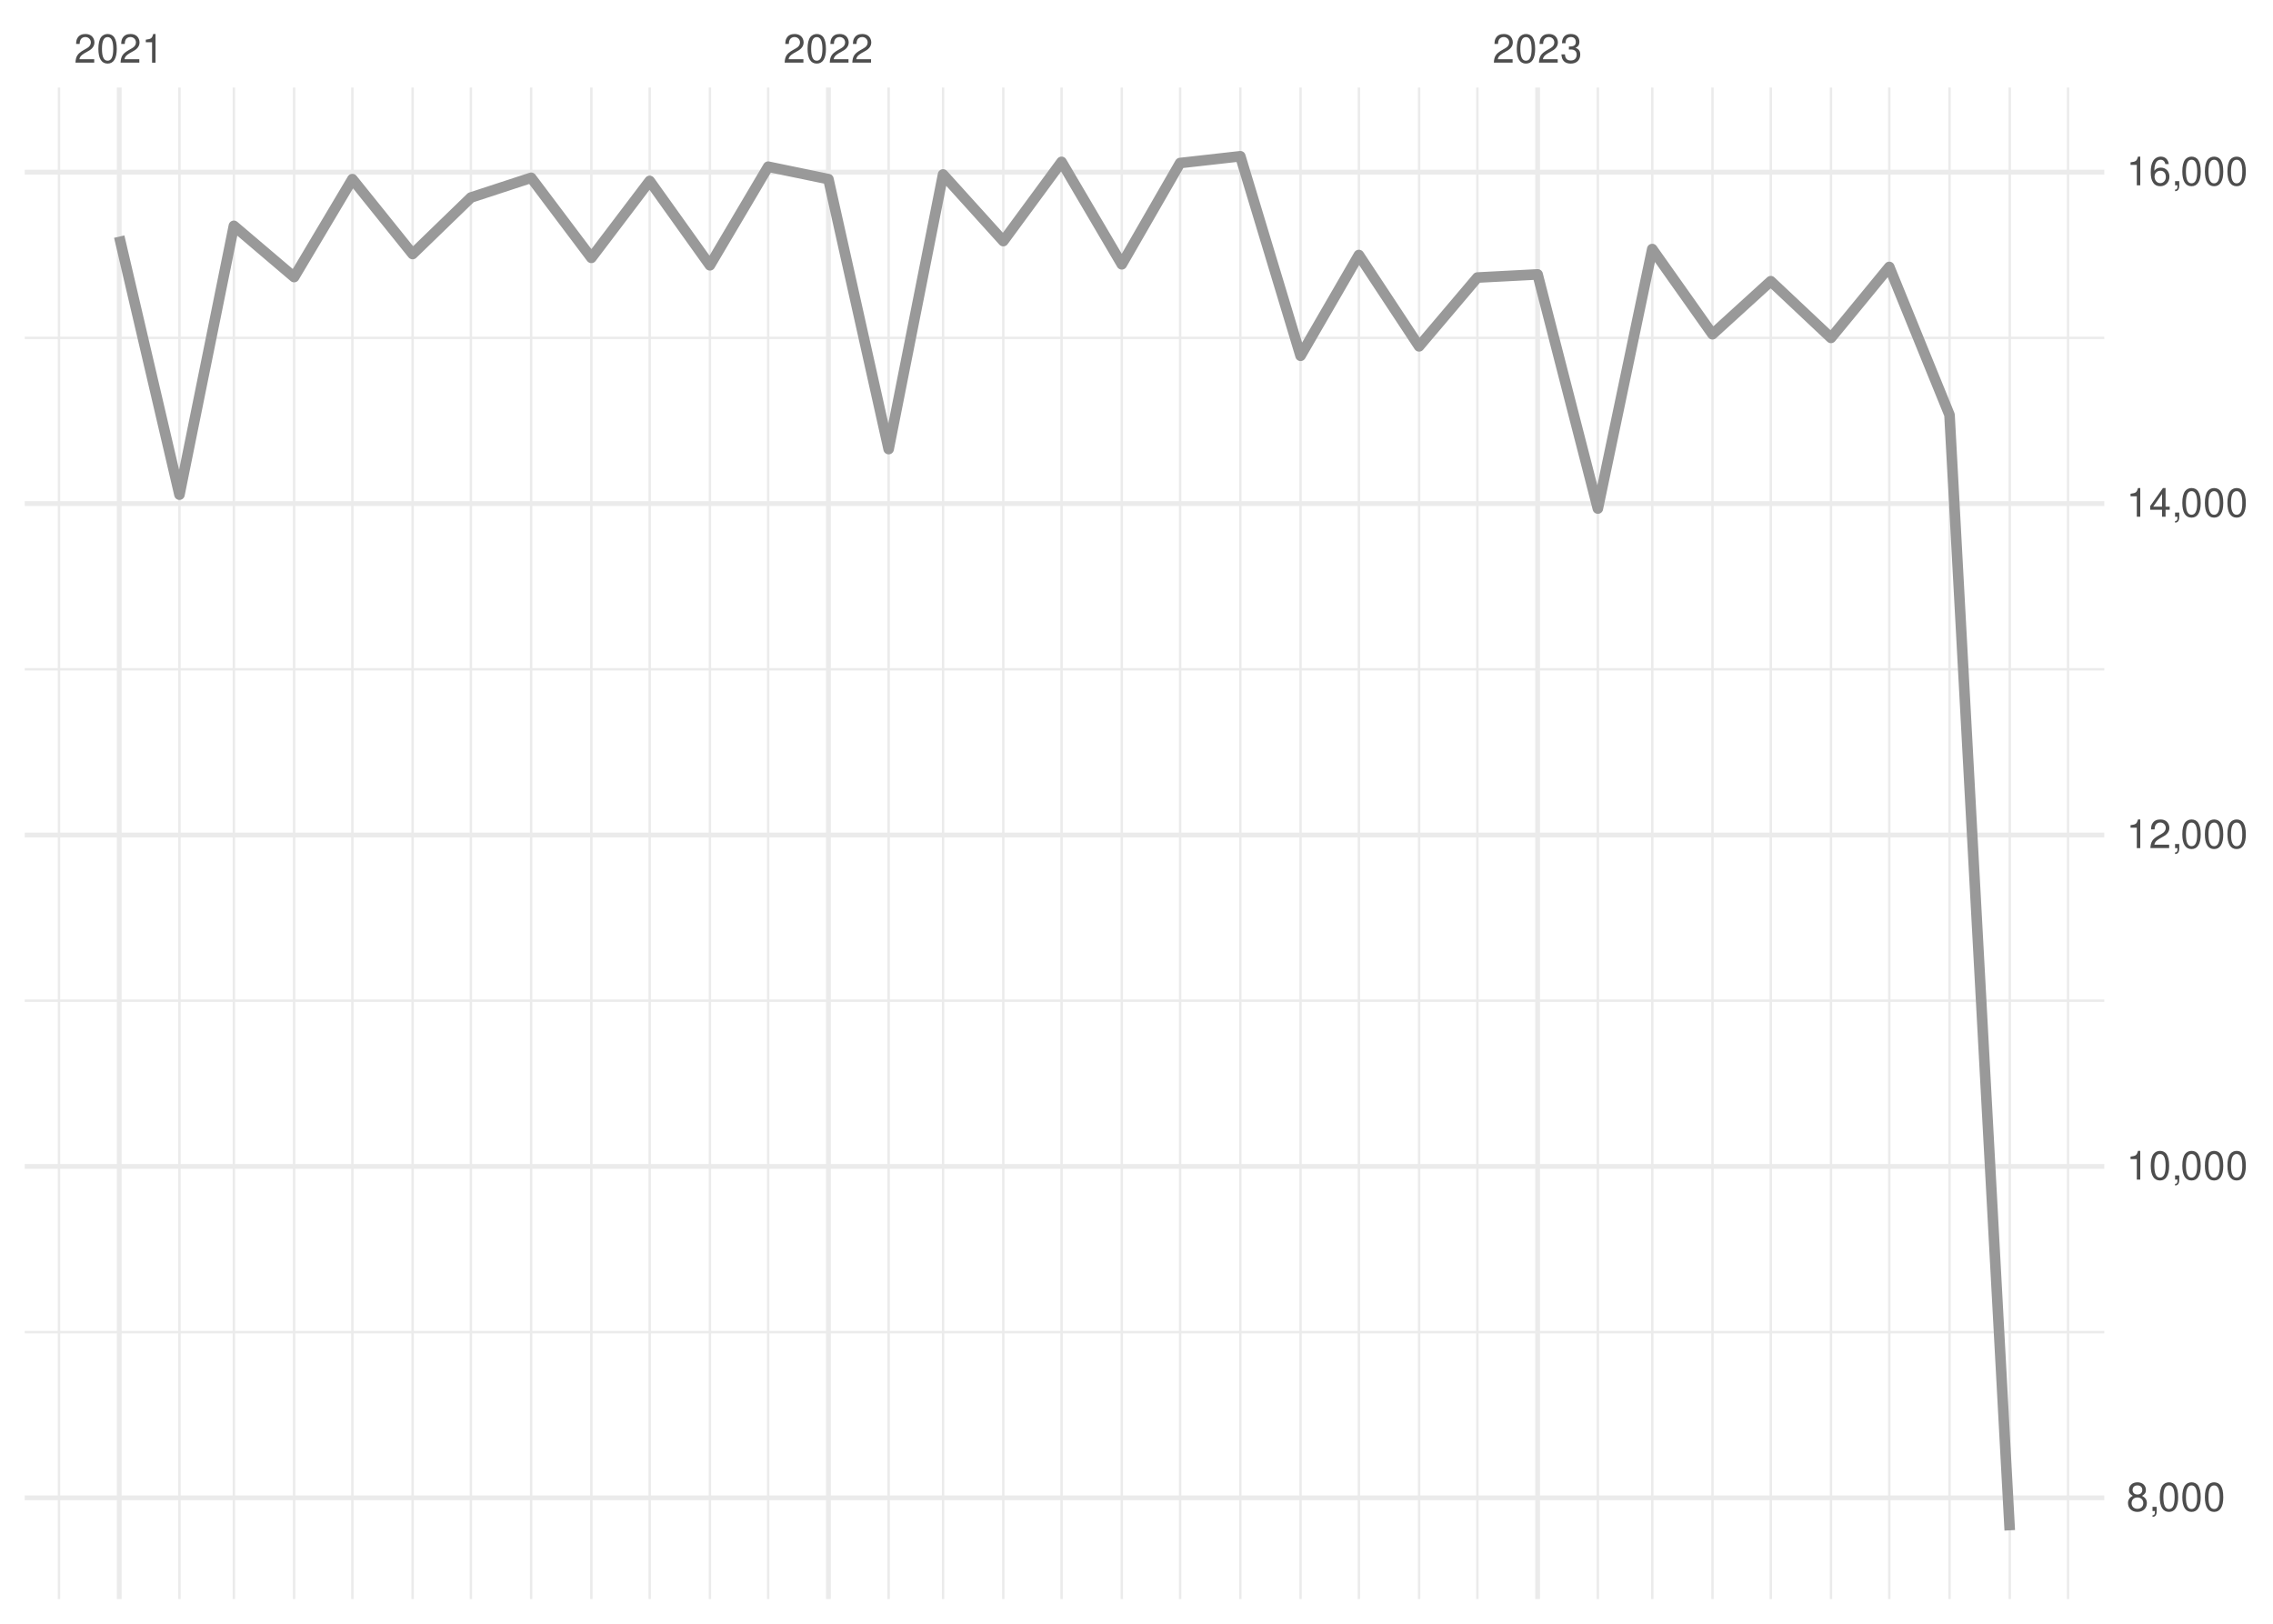
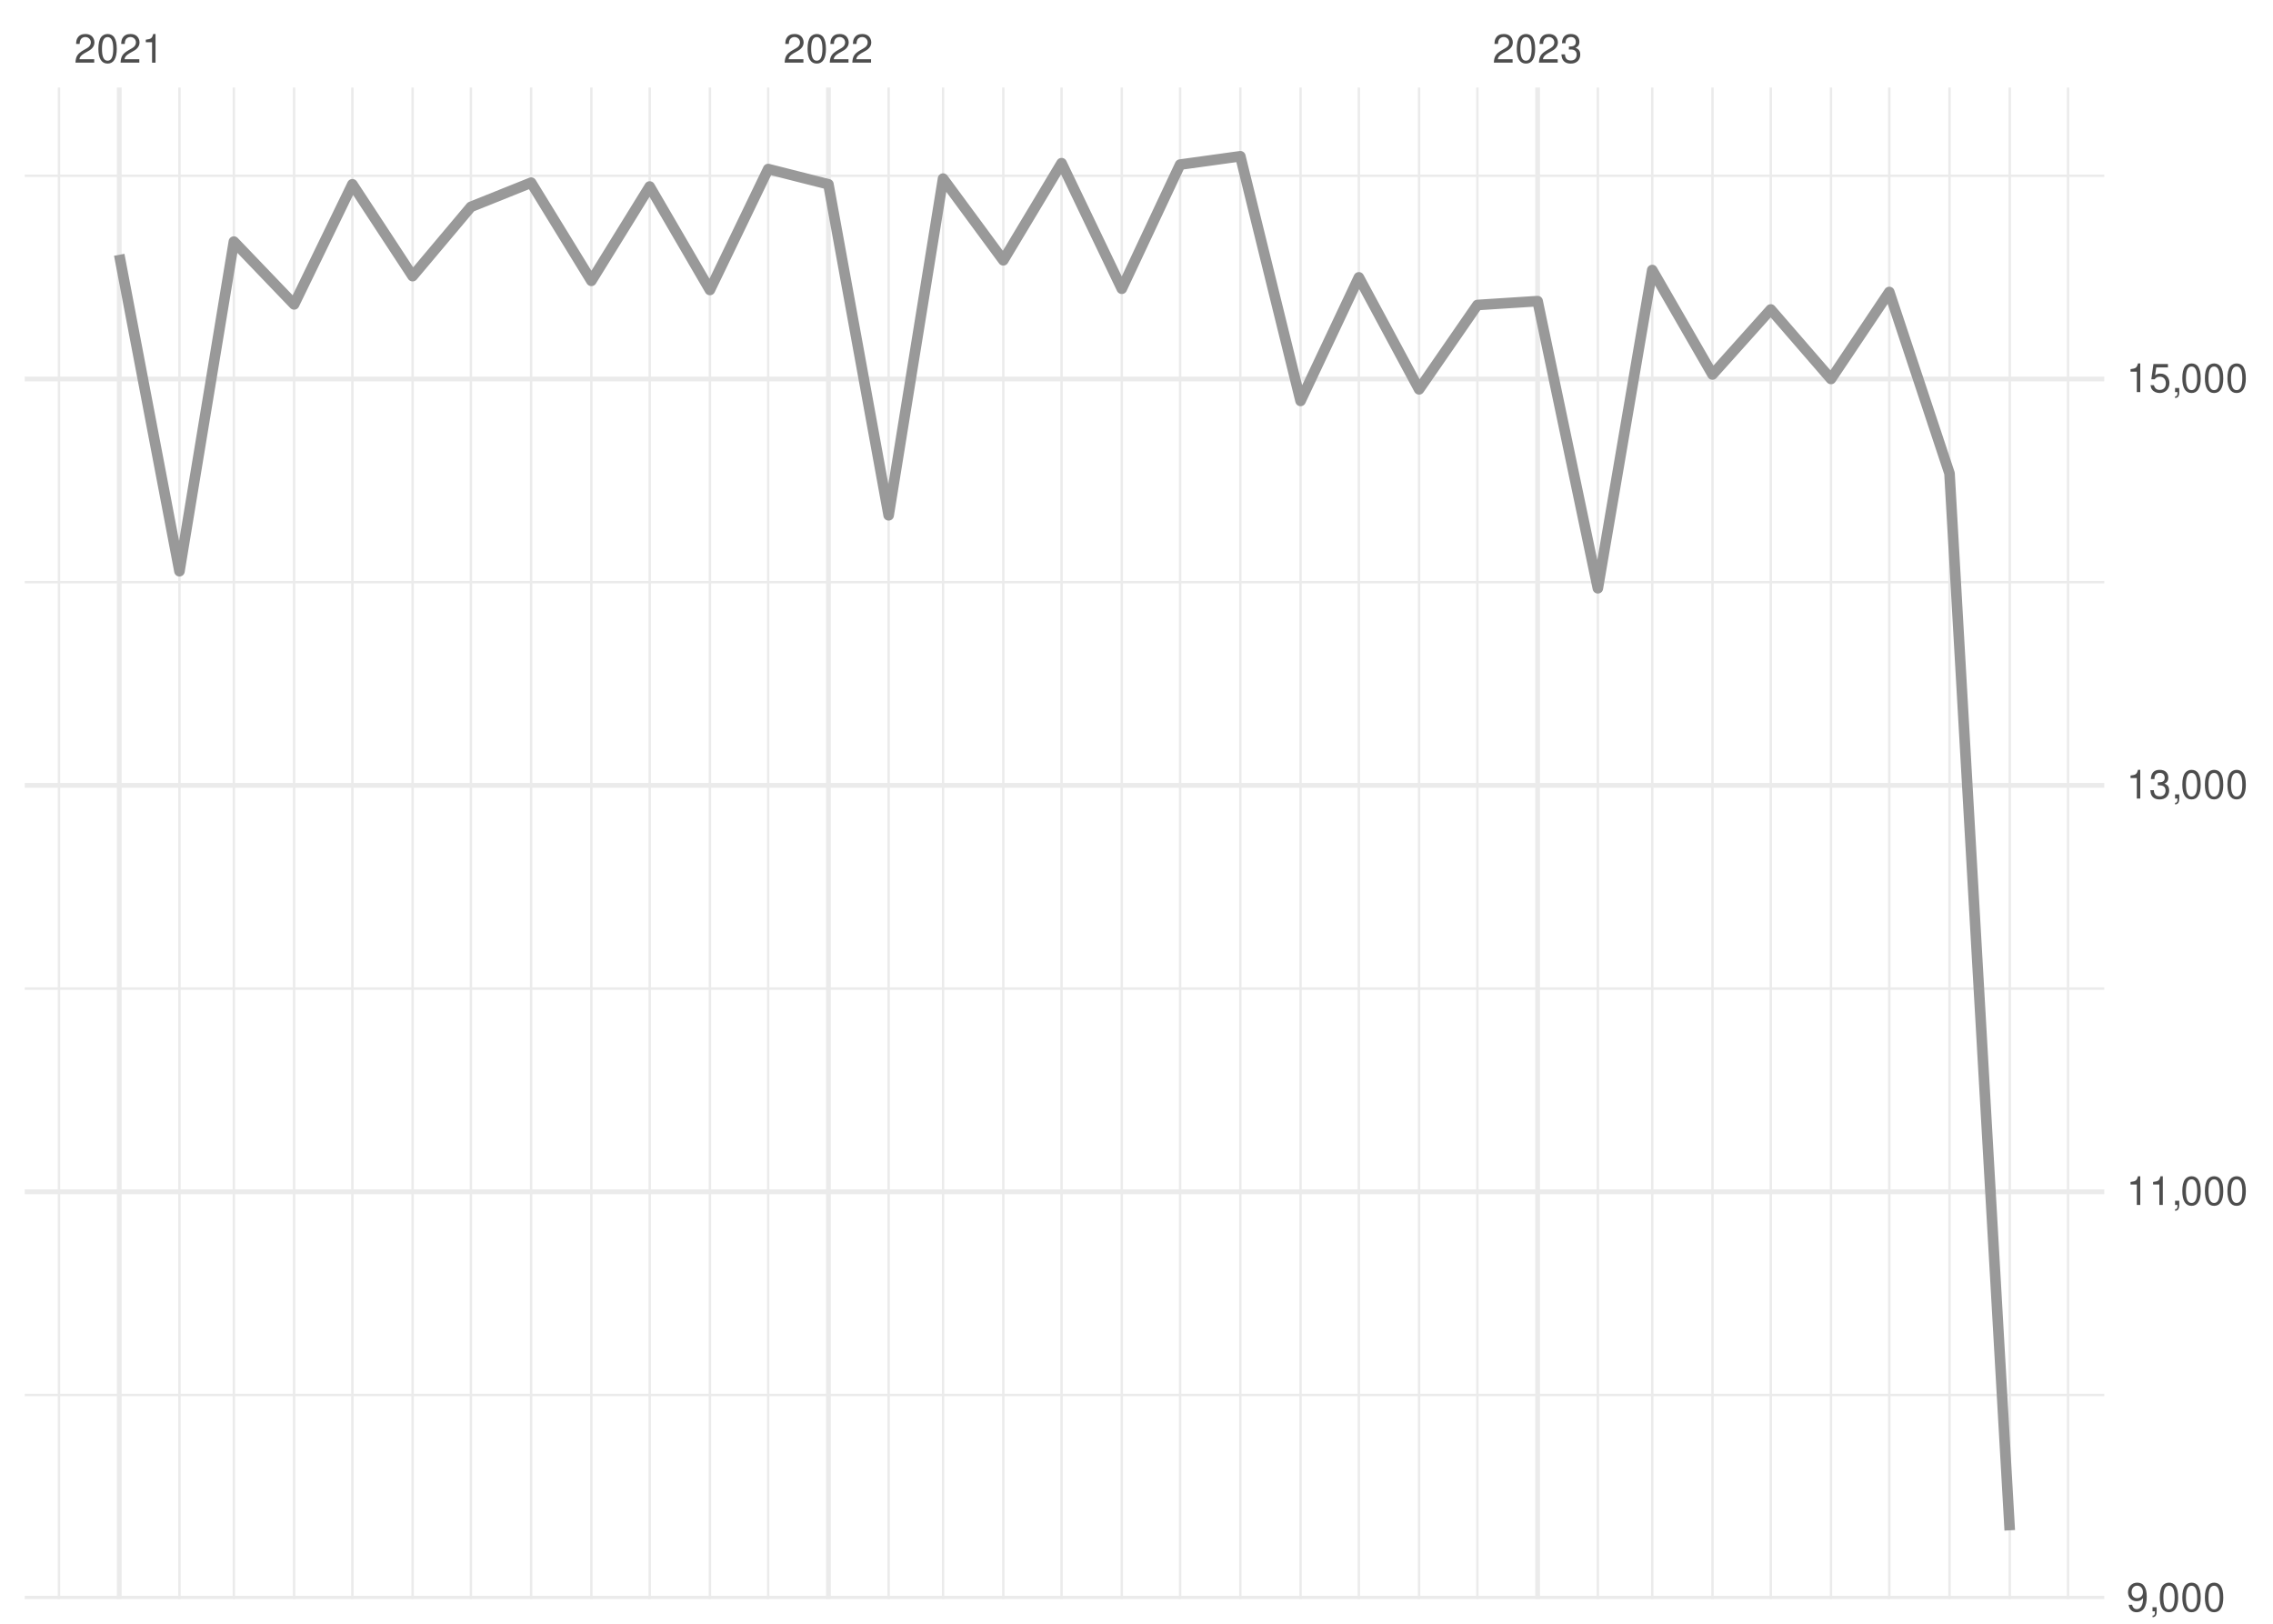
<svg xmlns="http://www.w3.org/2000/svg" xmlns:xlink="http://www.w3.org/1999/xlink" width="504pt" height="360pt" viewBox="0 0 504 360" version="1.1">
  <defs>
    <g>
      <symbol overflow="visible" id="glyph0-0">
        <path style="stroke:none;" d="" />
      </symbol>
      <symbol overflow="visible" id="glyph0-1">
        <path style="stroke:none;" d="M 4.453 -0.766 L 1.172 -0.766 C 1.25 -1.297 1.531 -1.625 2.297 -2.094 L 3.172 -2.594 C 4.047 -3.062 4.5 -3.719 4.5 -4.5 C 4.5 -5.031 4.281 -5.531 3.922 -5.875 C 3.547 -6.203 3.094 -6.359 2.5 -6.359 C 1.703 -6.359 1.125 -6.078 0.781 -5.531 C 0.547 -5.203 0.453 -4.797 0.438 -4.156 L 1.219 -4.156 C 1.234 -4.594 1.297 -4.844 1.406 -5.062 C 1.594 -5.438 2 -5.688 2.469 -5.688 C 3.172 -5.688 3.703 -5.172 3.703 -4.484 C 3.703 -3.969 3.406 -3.531 2.859 -3.219 L 2.047 -2.75 C 0.75 -2 0.375 -1.406 0.297 -0.016 L 4.453 -0.016 Z M 4.453 -0.766 " />
      </symbol>
      <symbol overflow="visible" id="glyph0-2">
        <path style="stroke:none;" d="M 2.422 -6.359 C 1.844 -6.359 1.312 -6.094 0.984 -5.672 C 0.578 -5.109 0.375 -4.25 0.375 -3.078 C 0.375 -0.938 1.078 0.203 2.422 0.203 C 3.734 0.203 4.453 -0.938 4.453 -3.031 C 4.453 -4.25 4.266 -5.078 3.859 -5.672 C 3.531 -6.109 3.016 -6.359 2.422 -6.359 Z M 2.422 -5.672 C 3.25 -5.672 3.672 -4.828 3.672 -3.094 C 3.672 -1.281 3.266 -0.438 2.406 -0.438 C 1.578 -0.438 1.172 -1.312 1.172 -3.062 C 1.172 -4.828 1.578 -5.672 2.422 -5.672 Z M 2.422 -5.672 " />
      </symbol>
      <symbol overflow="visible" id="glyph0-3">
        <path style="stroke:none;" d="M 2.281 -4.531 L 2.281 0 L 3.047 0 L 3.047 -6.359 L 2.547 -6.359 C 2.266 -5.391 2.094 -5.25 0.891 -5.094 L 0.891 -4.531 Z M 2.281 -4.531 " />
      </symbol>
      <symbol overflow="visible" id="glyph0-4">
        <path style="stroke:none;" d="M 1.938 -2.922 L 2.359 -2.922 C 3.203 -2.922 3.656 -2.531 3.656 -1.766 C 3.656 -0.969 3.172 -0.484 2.375 -0.484 C 1.516 -0.484 1.109 -0.922 1.062 -1.844 L 0.281 -1.844 C 0.312 -1.344 0.406 -1 0.547 -0.719 C 0.875 -0.109 1.484 0.203 2.344 0.203 C 3.625 0.203 4.453 -0.578 4.453 -1.781 C 4.453 -2.594 4.141 -3.031 3.391 -3.297 C 3.969 -3.531 4.266 -3.969 4.266 -4.609 C 4.266 -5.703 3.547 -6.359 2.359 -6.359 C 1.109 -6.359 0.438 -5.656 0.406 -4.312 L 1.188 -4.312 C 1.203 -4.703 1.234 -4.922 1.328 -5.109 C 1.5 -5.469 1.891 -5.688 2.375 -5.688 C 3.062 -5.688 3.469 -5.266 3.469 -4.578 C 3.469 -4.141 3.312 -3.859 2.969 -3.719 C 2.766 -3.625 2.484 -3.594 1.938 -3.578 Z M 1.938 -2.922 " />
      </symbol>
      <symbol overflow="visible" id="glyph0-5">
-         <path style="stroke:none;" d="M 3.438 -3.359 C 4.094 -3.75 4.297 -4.062 4.297 -4.656 C 4.297 -5.672 3.531 -6.359 2.422 -6.359 C 1.312 -6.359 0.547 -5.672 0.547 -4.672 C 0.547 -4.062 0.75 -3.75 1.391 -3.359 C 0.672 -2.984 0.328 -2.469 0.328 -1.766 C 0.328 -0.609 1.172 0.203 2.422 0.203 C 3.656 0.203 4.516 -0.609 4.516 -1.766 C 4.516 -2.469 4.156 -2.984 3.438 -3.359 Z M 2.422 -5.672 C 3.078 -5.672 3.5 -5.281 3.5 -4.641 C 3.5 -4.047 3.062 -3.656 2.422 -3.656 C 1.766 -3.656 1.344 -4.047 1.344 -4.656 C 1.344 -5.281 1.766 -5.672 2.422 -5.672 Z M 2.422 -3 C 3.188 -3 3.719 -2.484 3.719 -1.75 C 3.719 -0.984 3.203 -0.484 2.406 -0.484 C 1.641 -0.484 1.125 -1 1.125 -1.734 C 1.125 -2.5 1.641 -3 2.422 -3 Z M 2.422 -3 " />
+         <path style="stroke:none;" d="M 0.469 -1.453 C 0.609 -0.406 1.281 0.203 2.234 0.203 C 2.922 0.203 3.547 -0.125 3.922 -0.703 C 4.297 -1.328 4.484 -2.109 4.484 -3.25 C 4.484 -4.328 4.312 -5 3.953 -5.562 C 3.609 -6.094 3.062 -6.359 2.375 -6.359 C 1.188 -6.359 0.328 -5.469 0.328 -4.234 C 0.328 -3.062 1.125 -2.25 2.25 -2.25 C 2.844 -2.25 3.281 -2.453 3.672 -2.938 C 3.672 -1.359 3.172 -0.484 2.281 -0.484 C 1.734 -0.484 1.359 -0.828 1.234 -1.453 Z M 2.359 -5.688 C 3.094 -5.688 3.641 -5.078 3.641 -4.25 C 3.641 -3.469 3.109 -2.922 2.344 -2.922 C 1.594 -2.922 1.125 -3.453 1.125 -4.297 C 1.125 -5.109 1.641 -5.688 2.359 -5.688 Z M 2.359 -5.688 " />
      </symbol>
      <symbol overflow="visible" id="glyph0-6">
        <path style="stroke:none;" d="M 0.766 -0.922 L 0.766 0 L 1.297 0 L 1.297 0.156 C 1.297 0.766 1.172 0.938 0.766 0.953 L 0.766 1.297 C 1.344 1.312 1.688 0.891 1.688 0.141 L 1.688 -0.922 Z M 0.766 -0.922 " />
      </symbol>
      <symbol overflow="visible" id="glyph0-7">
-         <path style="stroke:none;" d="M 2.875 -1.547 L 2.875 0 L 3.656 0 L 3.656 -1.547 L 4.578 -1.547 L 4.578 -2.234 L 3.656 -2.234 L 3.656 -6.359 L 3.078 -6.359 L 0.25 -2.359 L 0.25 -1.547 Z M 2.875 -2.234 L 0.922 -2.234 L 2.875 -5.047 Z M 2.875 -2.234 " />
-       </symbol>
-       <symbol overflow="visible" id="glyph0-8">
-         <path style="stroke:none;" d="M 4.375 -4.703 C 4.234 -5.75 3.562 -6.359 2.609 -6.359 C 1.922 -6.359 1.312 -6.031 0.938 -5.453 C 0.547 -4.828 0.375 -4.062 0.375 -2.906 C 0.375 -1.828 0.531 -1.156 0.906 -0.594 C 1.234 -0.078 1.781 0.203 2.469 0.203 C 3.656 0.203 4.516 -0.688 4.516 -1.922 C 4.516 -3.094 3.719 -3.922 2.609 -3.922 C 1.984 -3.922 1.5 -3.688 1.172 -3.234 C 1.172 -4.797 1.672 -5.672 2.562 -5.672 C 3.109 -5.672 3.484 -5.328 3.609 -4.703 Z M 2.5 -3.234 C 3.25 -3.234 3.719 -2.703 3.719 -1.859 C 3.719 -1.062 3.188 -0.484 2.484 -0.484 C 1.766 -0.484 1.219 -1.094 1.219 -1.906 C 1.219 -2.688 1.734 -3.234 2.5 -3.234 Z M 2.5 -3.234 " />
+         <path style="stroke:none;" d="M 4.188 -6.234 L 0.969 -6.234 L 0.5 -2.844 L 1.219 -2.844 C 1.578 -3.266 1.875 -3.422 2.359 -3.422 C 3.203 -3.422 3.719 -2.844 3.719 -1.922 C 3.719 -1.031 3.203 -0.484 2.359 -0.484 C 1.688 -0.484 1.266 -0.828 1.078 -1.531 L 0.312 -1.531 C 0.406 -1.016 0.5 -0.781 0.688 -0.547 C 1.031 -0.078 1.672 0.203 2.375 0.203 C 3.641 0.203 4.516 -0.719 4.516 -2.031 C 4.516 -3.266 3.688 -4.109 2.5 -4.109 C 2.062 -4.109 1.703 -4 1.344 -3.734 L 1.594 -5.469 L 4.188 -5.469 Z M 4.188 -6.234 " />
      </symbol>
    </g>
    <clipPath id="clip1">
-       <path d="M 5.48 295 L 466.59 295 L 466.59 296 L 5.48 296 Z M 5.48 295 " />
+       <path d="M 5.48 309 L 466.59 309 L 466.59 310 L 5.48 310 Z M 5.48 309 " />
    </clipPath>
    <clipPath id="clip2">
-       <path d="M 5.48 221 L 466.59 221 L 466.59 223 L 5.48 223 Z M 5.48 221 " />
+       <path d="M 5.48 218 L 466.59 218 L 466.59 220 L 5.48 220 Z M 5.48 218 " />
    </clipPath>
    <clipPath id="clip3">
-       <path d="M 5.48 148 L 466.59 148 L 466.59 149 L 5.48 149 Z M 5.48 148 " />
+       <path d="M 5.48 128 L 466.59 128 L 466.59 130 L 5.48 130 Z M 5.48 128 " />
    </clipPath>
    <clipPath id="clip4">
-       <path d="M 5.48 74 L 466.59 74 L 466.59 76 L 5.48 76 Z M 5.48 74 " />
+       <path d="M 5.48 38 L 466.59 38 L 466.59 40 L 5.48 40 Z M 5.48 38 " />
    </clipPath>
    <clipPath id="clip5">
      <path d="M 12 19.41 L 14 19.41 L 14 354.52 L 12 354.52 Z M 12 19.41 " />
    </clipPath>
    <clipPath id="clip6">
      <path d="M 39 19.41 L 41 19.41 L 41 354.52 L 39 354.52 Z M 39 19.41 " />
    </clipPath>
    <clipPath id="clip7">
      <path d="M 51 19.41 L 53 19.41 L 53 354.52 L 51 354.52 Z M 51 19.41 " />
    </clipPath>
    <clipPath id="clip8">
      <path d="M 64 19.41 L 66 19.41 L 66 354.52 L 64 354.52 Z M 64 19.41 " />
    </clipPath>
    <clipPath id="clip9">
      <path d="M 77 19.41 L 79 19.41 L 79 354.52 L 77 354.52 Z M 77 19.41 " />
    </clipPath>
    <clipPath id="clip10">
      <path d="M 91 19.41 L 92 19.41 L 92 354.52 L 91 354.52 Z M 91 19.41 " />
    </clipPath>
    <clipPath id="clip11">
      <path d="M 104 19.41 L 105 19.41 L 105 354.52 L 104 354.52 Z M 104 19.41 " />
    </clipPath>
    <clipPath id="clip12">
      <path d="M 117 19.41 L 119 19.41 L 119 354.52 L 117 354.52 Z M 117 19.41 " />
    </clipPath>
    <clipPath id="clip13">
      <path d="M 130 19.41 L 132 19.41 L 132 354.52 L 130 354.52 Z M 130 19.41 " />
    </clipPath>
    <clipPath id="clip14">
      <path d="M 143 19.41 L 145 19.41 L 145 354.52 L 143 354.52 Z M 143 19.41 " />
    </clipPath>
    <clipPath id="clip15">
      <path d="M 157 19.41 L 158 19.41 L 158 354.52 L 157 354.52 Z M 157 19.41 " />
    </clipPath>
    <clipPath id="clip16">
      <path d="M 170 19.41 L 171 19.41 L 171 354.52 L 170 354.52 Z M 170 19.41 " />
    </clipPath>
    <clipPath id="clip17">
      <path d="M 196 19.41 L 198 19.41 L 198 354.52 L 196 354.52 Z M 196 19.41 " />
    </clipPath>
    <clipPath id="clip18">
      <path d="M 208 19.41 L 210 19.41 L 210 354.52 L 208 354.52 Z M 208 19.41 " />
    </clipPath>
    <clipPath id="clip19">
      <path d="M 222 19.41 L 223 19.41 L 223 354.52 L 222 354.52 Z M 222 19.41 " />
    </clipPath>
    <clipPath id="clip20">
      <path d="M 235 19.41 L 236 19.41 L 236 354.52 L 235 354.52 Z M 235 19.41 " />
    </clipPath>
    <clipPath id="clip21">
      <path d="M 248 19.41 L 250 19.41 L 250 354.52 L 248 354.52 Z M 248 19.41 " />
    </clipPath>
    <clipPath id="clip22">
      <path d="M 261 19.41 L 262 19.41 L 262 354.52 L 261 354.52 Z M 261 19.41 " />
    </clipPath>
    <clipPath id="clip23">
      <path d="M 274 19.41 L 276 19.41 L 276 354.52 L 274 354.52 Z M 274 19.41 " />
    </clipPath>
    <clipPath id="clip24">
      <path d="M 288 19.41 L 289 19.41 L 289 354.52 L 288 354.52 Z M 288 19.41 " />
    </clipPath>
    <clipPath id="clip25">
      <path d="M 301 19.41 L 302 19.41 L 302 354.52 L 301 354.52 Z M 301 19.41 " />
    </clipPath>
    <clipPath id="clip26">
      <path d="M 314 19.41 L 315 19.41 L 315 354.52 L 314 354.52 Z M 314 19.41 " />
    </clipPath>
    <clipPath id="clip27">
      <path d="M 327 19.41 L 328 19.41 L 328 354.52 L 327 354.52 Z M 327 19.41 " />
    </clipPath>
    <clipPath id="clip28">
      <path d="M 354 19.41 L 355 19.41 L 355 354.52 L 354 354.52 Z M 354 19.41 " />
    </clipPath>
    <clipPath id="clip29">
      <path d="M 366 19.41 L 367 19.41 L 367 354.52 L 366 354.52 Z M 366 19.41 " />
    </clipPath>
    <clipPath id="clip30">
      <path d="M 379 19.41 L 380 19.41 L 380 354.52 L 379 354.52 Z M 379 19.41 " />
    </clipPath>
    <clipPath id="clip31">
      <path d="M 392 19.41 L 393 19.41 L 393 354.52 L 392 354.52 Z M 392 19.41 " />
    </clipPath>
    <clipPath id="clip32">
      <path d="M 405 19.41 L 407 19.41 L 407 354.52 L 405 354.52 Z M 405 19.41 " />
    </clipPath>
    <clipPath id="clip33">
      <path d="M 418 19.41 L 420 19.41 L 420 354.52 L 418 354.52 Z M 418 19.41 " />
    </clipPath>
    <clipPath id="clip34">
      <path d="M 432 19.41 L 433 19.41 L 433 354.52 L 432 354.52 Z M 432 19.41 " />
    </clipPath>
    <clipPath id="clip35">
      <path d="M 445 19.41 L 446 19.41 L 446 354.52 L 445 354.52 Z M 445 19.41 " />
    </clipPath>
    <clipPath id="clip36">
      <path d="M 458 19.41 L 459 19.41 L 459 354.52 L 458 354.52 Z M 458 19.41 " />
    </clipPath>
    <clipPath id="clip37">
-       <path d="M 5.48 331 L 466.59 331 L 466.59 333 L 5.48 333 Z M 5.48 331 " />
+       <path d="M 5.48 353 L 466.59 353 L 466.59 354.52 L 5.48 354.52 Z M 5.48 353 " />
    </clipPath>
    <clipPath id="clip38">
-       <path d="M 5.48 258 L 466.59 258 L 466.59 260 L 5.48 260 Z M 5.48 258 " />
+       <path d="M 5.48 263 L 466.59 263 L 466.59 265 L 5.48 265 Z M 5.48 263 " />
    </clipPath>
    <clipPath id="clip39">
-       <path d="M 5.48 184 L 466.59 184 L 466.59 186 L 5.48 186 Z M 5.48 184 " />
+       <path d="M 5.48 173 L 466.59 173 L 466.59 175 L 5.48 175 Z M 5.48 173 " />
    </clipPath>
    <clipPath id="clip40">
-       <path d="M 5.48 111 L 466.59 111 L 466.59 113 L 5.48 113 Z M 5.48 111 " />
+       <path d="M 5.48 83 L 466.59 83 L 466.59 85 L 5.48 85 Z M 5.48 83 " />
    </clipPath>
    <clipPath id="clip41">
-       <path d="M 5.48 37 L 466.59 37 L 466.59 39 L 5.48 39 Z M 5.48 37 " />
+       <path d="M 25 19.41 L 27 19.41 L 27 354.52 L 25 354.52 Z M 25 19.41 " />
    </clipPath>
    <clipPath id="clip42">
-       <path d="M 25 19.41 L 27 19.41 L 27 354.52 L 25 354.52 Z M 25 19.41 " />
+       <path d="M 183 19.41 L 185 19.41 L 185 354.52 L 183 354.52 Z M 183 19.41 " />
    </clipPath>
    <clipPath id="clip43">
-       <path d="M 183 19.41 L 185 19.41 L 185 354.52 L 183 354.52 Z M 183 19.41 " />
-     </clipPath>
-     <clipPath id="clip44">
      <path d="M 340 19.41 L 342 19.41 L 342 354.52 L 340 354.52 Z M 340 19.41 " />
    </clipPath>
  </defs>
  <g id="surface26">
    <rect x="0" y="0" width="504" height="360" style="fill:rgb(100%,100%,100%);fill-opacity:1;stroke:none;" />
    <g clip-path="url(#clip1)" clip-rule="nonzero">
-       <path style="fill:none;stroke-width:0.533;stroke-linecap:butt;stroke-linejoin:round;stroke:rgb(92.157%,92.157%,92.157%);stroke-opacity:1;stroke-miterlimit:10;" d="M 5.48 295.348 L 466.59 295.348 " />
+       <path style="fill:none;stroke-width:0.533;stroke-linecap:butt;stroke-linejoin:round;stroke:rgb(92.157%,92.157%,92.157%);stroke-opacity:1;stroke-miterlimit:10;" d="M 5.48 309.285 L 466.59 309.285 " />
    </g>
    <g clip-path="url(#clip2)" clip-rule="nonzero">
-       <path style="fill:none;stroke-width:0.533;stroke-linecap:butt;stroke-linejoin:round;stroke:rgb(92.157%,92.157%,92.157%);stroke-opacity:1;stroke-miterlimit:10;" d="M 5.48 221.867 L 466.59 221.867 " />
+       <path style="fill:none;stroke-width:0.533;stroke-linecap:butt;stroke-linejoin:round;stroke:rgb(92.157%,92.157%,92.157%);stroke-opacity:1;stroke-miterlimit:10;" d="M 5.48 219.18 L 466.59 219.18 " />
    </g>
    <g clip-path="url(#clip3)" clip-rule="nonzero">
-       <path style="fill:none;stroke-width:0.533;stroke-linecap:butt;stroke-linejoin:round;stroke:rgb(92.157%,92.157%,92.157%);stroke-opacity:1;stroke-miterlimit:10;" d="M 5.48 148.391 L 466.59 148.391 " />
+       <path style="fill:none;stroke-width:0.533;stroke-linecap:butt;stroke-linejoin:round;stroke:rgb(92.157%,92.157%,92.157%);stroke-opacity:1;stroke-miterlimit:10;" d="M 5.48 129.074 L 466.59 129.074 " />
    </g>
    <g clip-path="url(#clip4)" clip-rule="nonzero">
-       <path style="fill:none;stroke-width:0.533;stroke-linecap:butt;stroke-linejoin:round;stroke:rgb(92.157%,92.157%,92.157%);stroke-opacity:1;stroke-miterlimit:10;" d="M 5.48 74.91 L 466.59 74.91 " />
+       <path style="fill:none;stroke-width:0.533;stroke-linecap:butt;stroke-linejoin:round;stroke:rgb(92.157%,92.157%,92.157%);stroke-opacity:1;stroke-miterlimit:10;" d="M 5.48 38.969 L 466.59 38.969 " />
    </g>
    <g clip-path="url(#clip5)" clip-rule="nonzero">
      <path style="fill:none;stroke-width:0.533;stroke-linecap:butt;stroke-linejoin:round;stroke:rgb(92.157%,92.157%,92.157%);stroke-opacity:1;stroke-miterlimit:10;" d="M 13.082 354.52 L 13.082 19.41 " />
    </g>
    <g clip-path="url(#clip6)" clip-rule="nonzero">
      <path style="fill:none;stroke-width:0.533;stroke-linecap:butt;stroke-linejoin:round;stroke:rgb(92.157%,92.157%,92.157%);stroke-opacity:1;stroke-miterlimit:10;" d="M 39.793 354.52 L 39.793 19.41 " />
    </g>
    <g clip-path="url(#clip7)" clip-rule="nonzero">
      <path style="fill:none;stroke-width:0.533;stroke-linecap:butt;stroke-linejoin:round;stroke:rgb(92.157%,92.157%,92.157%);stroke-opacity:1;stroke-miterlimit:10;" d="M 51.859 354.52 L 51.859 19.41 " />
    </g>
    <g clip-path="url(#clip8)" clip-rule="nonzero">
      <path style="fill:none;stroke-width:0.533;stroke-linecap:butt;stroke-linejoin:round;stroke:rgb(92.157%,92.157%,92.157%);stroke-opacity:1;stroke-miterlimit:10;" d="M 65.215 354.52 L 65.215 19.41 " />
    </g>
    <g clip-path="url(#clip9)" clip-rule="nonzero">
      <path style="fill:none;stroke-width:0.533;stroke-linecap:butt;stroke-linejoin:round;stroke:rgb(92.157%,92.157%,92.157%);stroke-opacity:1;stroke-miterlimit:10;" d="M 78.137 354.52 L 78.137 19.41 " />
    </g>
    <g clip-path="url(#clip10)" clip-rule="nonzero">
      <path style="fill:none;stroke-width:0.533;stroke-linecap:butt;stroke-linejoin:round;stroke:rgb(92.157%,92.157%,92.157%);stroke-opacity:1;stroke-miterlimit:10;" d="M 91.492 354.52 L 91.492 19.41 " />
    </g>
    <g clip-path="url(#clip11)" clip-rule="nonzero">
      <path style="fill:none;stroke-width:0.533;stroke-linecap:butt;stroke-linejoin:round;stroke:rgb(92.157%,92.157%,92.157%);stroke-opacity:1;stroke-miterlimit:10;" d="M 104.418 354.52 L 104.418 19.41 " />
    </g>
    <g clip-path="url(#clip12)" clip-rule="nonzero">
      <path style="fill:none;stroke-width:0.533;stroke-linecap:butt;stroke-linejoin:round;stroke:rgb(92.157%,92.157%,92.157%);stroke-opacity:1;stroke-miterlimit:10;" d="M 117.773 354.52 L 117.773 19.41 " />
    </g>
    <g clip-path="url(#clip13)" clip-rule="nonzero">
      <path style="fill:none;stroke-width:0.533;stroke-linecap:butt;stroke-linejoin:round;stroke:rgb(92.157%,92.157%,92.157%);stroke-opacity:1;stroke-miterlimit:10;" d="M 131.129 354.52 L 131.129 19.41 " />
    </g>
    <g clip-path="url(#clip14)" clip-rule="nonzero">
      <path style="fill:none;stroke-width:0.533;stroke-linecap:butt;stroke-linejoin:round;stroke:rgb(92.157%,92.157%,92.157%);stroke-opacity:1;stroke-miterlimit:10;" d="M 144.055 354.52 L 144.055 19.41 " />
    </g>
    <g clip-path="url(#clip15)" clip-rule="nonzero">
      <path style="fill:none;stroke-width:0.533;stroke-linecap:butt;stroke-linejoin:round;stroke:rgb(92.157%,92.157%,92.157%);stroke-opacity:1;stroke-miterlimit:10;" d="M 157.41 354.52 L 157.41 19.41 " />
    </g>
    <g clip-path="url(#clip16)" clip-rule="nonzero">
      <path style="fill:none;stroke-width:0.533;stroke-linecap:butt;stroke-linejoin:round;stroke:rgb(92.157%,92.157%,92.157%);stroke-opacity:1;stroke-miterlimit:10;" d="M 170.332 354.52 L 170.332 19.41 " />
    </g>
    <g clip-path="url(#clip17)" clip-rule="nonzero">
      <path style="fill:none;stroke-width:0.533;stroke-linecap:butt;stroke-linejoin:round;stroke:rgb(92.157%,92.157%,92.157%);stroke-opacity:1;stroke-miterlimit:10;" d="M 197.043 354.52 L 197.043 19.41 " />
    </g>
    <g clip-path="url(#clip18)" clip-rule="nonzero">
      <path style="fill:none;stroke-width:0.533;stroke-linecap:butt;stroke-linejoin:round;stroke:rgb(92.157%,92.157%,92.157%);stroke-opacity:1;stroke-miterlimit:10;" d="M 209.109 354.52 L 209.109 19.41 " />
    </g>
    <g clip-path="url(#clip19)" clip-rule="nonzero">
      <path style="fill:none;stroke-width:0.533;stroke-linecap:butt;stroke-linejoin:round;stroke:rgb(92.157%,92.157%,92.157%);stroke-opacity:1;stroke-miterlimit:10;" d="M 222.465 354.52 L 222.465 19.41 " />
    </g>
    <g clip-path="url(#clip20)" clip-rule="nonzero">
      <path style="fill:none;stroke-width:0.533;stroke-linecap:butt;stroke-linejoin:round;stroke:rgb(92.157%,92.157%,92.157%);stroke-opacity:1;stroke-miterlimit:10;" d="M 235.387 354.52 L 235.387 19.41 " />
    </g>
    <g clip-path="url(#clip21)" clip-rule="nonzero">
      <path style="fill:none;stroke-width:0.533;stroke-linecap:butt;stroke-linejoin:round;stroke:rgb(92.157%,92.157%,92.157%);stroke-opacity:1;stroke-miterlimit:10;" d="M 248.742 354.52 L 248.742 19.41 " />
    </g>
    <g clip-path="url(#clip22)" clip-rule="nonzero">
      <path style="fill:none;stroke-width:0.533;stroke-linecap:butt;stroke-linejoin:round;stroke:rgb(92.157%,92.157%,92.157%);stroke-opacity:1;stroke-miterlimit:10;" d="M 261.668 354.52 L 261.668 19.41 " />
    </g>
    <g clip-path="url(#clip23)" clip-rule="nonzero">
      <path style="fill:none;stroke-width:0.533;stroke-linecap:butt;stroke-linejoin:round;stroke:rgb(92.157%,92.157%,92.157%);stroke-opacity:1;stroke-miterlimit:10;" d="M 275.023 354.52 L 275.023 19.41 " />
    </g>
    <g clip-path="url(#clip24)" clip-rule="nonzero">
      <path style="fill:none;stroke-width:0.533;stroke-linecap:butt;stroke-linejoin:round;stroke:rgb(92.157%,92.157%,92.157%);stroke-opacity:1;stroke-miterlimit:10;" d="M 288.379 354.52 L 288.379 19.41 " />
    </g>
    <g clip-path="url(#clip25)" clip-rule="nonzero">
      <path style="fill:none;stroke-width:0.533;stroke-linecap:butt;stroke-linejoin:round;stroke:rgb(92.157%,92.157%,92.157%);stroke-opacity:1;stroke-miterlimit:10;" d="M 301.305 354.52 L 301.305 19.41 " />
    </g>
    <g clip-path="url(#clip26)" clip-rule="nonzero">
      <path style="fill:none;stroke-width:0.533;stroke-linecap:butt;stroke-linejoin:round;stroke:rgb(92.157%,92.157%,92.157%);stroke-opacity:1;stroke-miterlimit:10;" d="M 314.66 354.52 L 314.66 19.41 " />
    </g>
    <g clip-path="url(#clip27)" clip-rule="nonzero">
      <path style="fill:none;stroke-width:0.533;stroke-linecap:butt;stroke-linejoin:round;stroke:rgb(92.157%,92.157%,92.157%);stroke-opacity:1;stroke-miterlimit:10;" d="M 327.586 354.52 L 327.586 19.41 " />
    </g>
    <g clip-path="url(#clip28)" clip-rule="nonzero">
      <path style="fill:none;stroke-width:0.533;stroke-linecap:butt;stroke-linejoin:round;stroke:rgb(92.157%,92.157%,92.157%);stroke-opacity:1;stroke-miterlimit:10;" d="M 354.297 354.52 L 354.297 19.41 " />
    </g>
    <g clip-path="url(#clip29)" clip-rule="nonzero">
      <path style="fill:none;stroke-width:0.533;stroke-linecap:butt;stroke-linejoin:round;stroke:rgb(92.157%,92.157%,92.157%);stroke-opacity:1;stroke-miterlimit:10;" d="M 366.359 354.52 L 366.359 19.41 " />
    </g>
    <g clip-path="url(#clip30)" clip-rule="nonzero">
      <path style="fill:none;stroke-width:0.533;stroke-linecap:butt;stroke-linejoin:round;stroke:rgb(92.157%,92.157%,92.157%);stroke-opacity:1;stroke-miterlimit:10;" d="M 379.715 354.52 L 379.715 19.41 " />
    </g>
    <g clip-path="url(#clip31)" clip-rule="nonzero">
      <path style="fill:none;stroke-width:0.533;stroke-linecap:butt;stroke-linejoin:round;stroke:rgb(92.157%,92.157%,92.157%);stroke-opacity:1;stroke-miterlimit:10;" d="M 392.637 354.52 L 392.637 19.41 " />
    </g>
    <g clip-path="url(#clip32)" clip-rule="nonzero">
      <path style="fill:none;stroke-width:0.533;stroke-linecap:butt;stroke-linejoin:round;stroke:rgb(92.157%,92.157%,92.157%);stroke-opacity:1;stroke-miterlimit:10;" d="M 405.992 354.52 L 405.992 19.41 " />
    </g>
    <g clip-path="url(#clip33)" clip-rule="nonzero">
      <path style="fill:none;stroke-width:0.533;stroke-linecap:butt;stroke-linejoin:round;stroke:rgb(92.157%,92.157%,92.157%);stroke-opacity:1;stroke-miterlimit:10;" d="M 418.918 354.52 L 418.918 19.41 " />
    </g>
    <g clip-path="url(#clip34)" clip-rule="nonzero">
      <path style="fill:none;stroke-width:0.533;stroke-linecap:butt;stroke-linejoin:round;stroke:rgb(92.157%,92.157%,92.157%);stroke-opacity:1;stroke-miterlimit:10;" d="M 432.273 354.52 L 432.273 19.41 " />
    </g>
    <g clip-path="url(#clip35)" clip-rule="nonzero">
      <path style="fill:none;stroke-width:0.533;stroke-linecap:butt;stroke-linejoin:round;stroke:rgb(92.157%,92.157%,92.157%);stroke-opacity:1;stroke-miterlimit:10;" d="M 445.629 354.52 L 445.629 19.41 " />
    </g>
    <g clip-path="url(#clip36)" clip-rule="nonzero">
      <path style="fill:none;stroke-width:0.533;stroke-linecap:butt;stroke-linejoin:round;stroke:rgb(92.157%,92.157%,92.157%);stroke-opacity:1;stroke-miterlimit:10;" d="M 458.555 354.52 L 458.555 19.41 " />
    </g>
    <g clip-path="url(#clip37)" clip-rule="nonzero">
-       <path style="fill:none;stroke-width:1.067;stroke-linecap:butt;stroke-linejoin:round;stroke:rgb(92.157%,92.157%,92.157%);stroke-opacity:1;stroke-miterlimit:10;" d="M 5.48 332.086 L 466.59 332.086 " />
+       <path style="fill:none;stroke-width:1.067;stroke-linecap:butt;stroke-linejoin:round;stroke:rgb(92.157%,92.157%,92.157%);stroke-opacity:1;stroke-miterlimit:10;" d="M 5.48 354.336 L 466.59 354.336 " />
    </g>
    <g clip-path="url(#clip38)" clip-rule="nonzero">
-       <path style="fill:none;stroke-width:1.067;stroke-linecap:butt;stroke-linejoin:round;stroke:rgb(92.157%,92.157%,92.157%);stroke-opacity:1;stroke-miterlimit:10;" d="M 5.48 258.609 L 466.59 258.609 " />
+       <path style="fill:none;stroke-width:1.067;stroke-linecap:butt;stroke-linejoin:round;stroke:rgb(92.157%,92.157%,92.157%);stroke-opacity:1;stroke-miterlimit:10;" d="M 5.48 264.23 L 466.59 264.23 " />
    </g>
    <g clip-path="url(#clip39)" clip-rule="nonzero">
-       <path style="fill:none;stroke-width:1.067;stroke-linecap:butt;stroke-linejoin:round;stroke:rgb(92.157%,92.157%,92.157%);stroke-opacity:1;stroke-miterlimit:10;" d="M 5.48 185.129 L 466.59 185.129 " />
+       <path style="fill:none;stroke-width:1.067;stroke-linecap:butt;stroke-linejoin:round;stroke:rgb(92.157%,92.157%,92.157%);stroke-opacity:1;stroke-miterlimit:10;" d="M 5.48 174.125 L 466.59 174.125 " />
    </g>
    <g clip-path="url(#clip40)" clip-rule="nonzero">
-       <path style="fill:none;stroke-width:1.067;stroke-linecap:butt;stroke-linejoin:round;stroke:rgb(92.157%,92.157%,92.157%);stroke-opacity:1;stroke-miterlimit:10;" d="M 5.48 111.648 L 466.59 111.648 " />
+       <path style="fill:none;stroke-width:1.067;stroke-linecap:butt;stroke-linejoin:round;stroke:rgb(92.157%,92.157%,92.157%);stroke-opacity:1;stroke-miterlimit:10;" d="M 5.48 84.02 L 466.59 84.02 " />
    </g>
    <g clip-path="url(#clip41)" clip-rule="nonzero">
-       <path style="fill:none;stroke-width:1.067;stroke-linecap:butt;stroke-linejoin:round;stroke:rgb(92.157%,92.157%,92.157%);stroke-opacity:1;stroke-miterlimit:10;" d="M 5.48 38.172 L 466.59 38.172 " />
+       <path style="fill:none;stroke-width:1.067;stroke-linecap:butt;stroke-linejoin:round;stroke:rgb(92.157%,92.157%,92.157%);stroke-opacity:1;stroke-miterlimit:10;" d="M 26.438 354.52 L 26.438 19.41 " />
    </g>
    <g clip-path="url(#clip42)" clip-rule="nonzero">
-       <path style="fill:none;stroke-width:1.067;stroke-linecap:butt;stroke-linejoin:round;stroke:rgb(92.157%,92.157%,92.157%);stroke-opacity:1;stroke-miterlimit:10;" d="M 26.438 354.52 L 26.438 19.41 " />
+       <path style="fill:none;stroke-width:1.067;stroke-linecap:butt;stroke-linejoin:round;stroke:rgb(92.157%,92.157%,92.157%);stroke-opacity:1;stroke-miterlimit:10;" d="M 183.688 354.52 L 183.688 19.41 " />
    </g>
    <g clip-path="url(#clip43)" clip-rule="nonzero">
-       <path style="fill:none;stroke-width:1.067;stroke-linecap:butt;stroke-linejoin:round;stroke:rgb(92.157%,92.157%,92.157%);stroke-opacity:1;stroke-miterlimit:10;" d="M 183.688 354.52 L 183.688 19.41 " />
-     </g>
-     <g clip-path="url(#clip44)" clip-rule="nonzero">
      <path style="fill:none;stroke-width:1.067;stroke-linecap:butt;stroke-linejoin:round;stroke:rgb(92.157%,92.157%,92.157%);stroke-opacity:1;stroke-miterlimit:10;" d="M 340.941 354.52 L 340.941 19.41 " />
    </g>
-     <path style="fill:none;stroke-width:2.347;stroke-linecap:butt;stroke-linejoin:round;stroke:rgb(60%,60%,60%);stroke-opacity:1;stroke-miterlimit:10;" d="M 26.438 52.461 L 39.793 109.664 L 51.859 50.074 L 65.215 61.426 L 78.137 39.715 L 91.492 56.32 L 104.418 43.793 L 117.773 39.418 L 131.129 57.164 L 144.055 40.117 L 157.41 58.816 L 170.332 36.957 L 183.688 39.715 L 197.043 99.562 L 209.109 38.684 L 222.465 53.453 L 235.387 35.891 L 248.742 58.598 L 261.668 36.148 L 275.023 34.645 L 288.379 78.879 L 301.305 56.539 L 314.66 76.785 L 327.586 61.535 L 340.941 60.84 L 354.297 112.75 L 366.359 55.219 L 379.715 74.102 L 392.637 62.344 L 405.992 74.91 L 418.918 59.184 L 432.273 91.992 L 445.629 339.289 " />
+     <path style="fill:none;stroke-width:2.347;stroke-linecap:butt;stroke-linejoin:round;stroke:rgb(60%,60%,60%);stroke-opacity:1;stroke-miterlimit:10;" d="M 26.438 56.492 L 39.793 126.641 L 51.859 53.566 L 65.215 67.488 L 78.137 40.859 L 91.492 61.223 L 104.418 45.859 L 117.773 40.5 L 131.129 62.262 L 144.055 41.355 L 157.41 64.289 L 170.332 37.48 L 183.688 40.859 L 197.043 114.25 L 209.109 39.598 L 222.465 57.711 L 235.387 36.176 L 248.742 64.016 L 261.668 36.492 L 275.023 34.645 L 288.379 88.887 L 301.305 61.496 L 314.66 86.32 L 327.586 67.621 L 340.941 66.766 L 354.297 130.426 L 366.359 59.871 L 379.715 83.031 L 392.637 68.613 L 405.992 84.02 L 418.918 64.738 L 432.273 104.969 L 445.629 339.289 " />
    <g style="fill:rgb(30.196%,30.196%,30.196%);fill-opacity:1;">
      <use xlink:href="#glyph0-1" x="16.438" y="13.896" />
      <use xlink:href="#glyph0-2" x="21.438" y="13.896" />
      <use xlink:href="#glyph0-1" x="26.438" y="13.896" />
      <use xlink:href="#glyph0-3" x="31.438" y="13.896" />
    </g>
    <g style="fill:rgb(30.196%,30.196%,30.196%);fill-opacity:1;">
      <use xlink:href="#glyph0-1" x="173.688" y="13.896" />
      <use xlink:href="#glyph0-2" x="178.688" y="13.896" />
      <use xlink:href="#glyph0-1" x="183.688" y="13.896" />
      <use xlink:href="#glyph0-1" x="188.688" y="13.896" />
    </g>
    <g style="fill:rgb(30.196%,30.196%,30.196%);fill-opacity:1;">
      <use xlink:href="#glyph0-1" x="330.941" y="13.896" />
      <use xlink:href="#glyph0-2" x="335.941" y="13.896" />
      <use xlink:href="#glyph0-1" x="340.941" y="13.896" />
      <use xlink:href="#glyph0-4" x="345.941" y="13.896" />
    </g>
    <g style="fill:rgb(30.196%,30.196%,30.196%);fill-opacity:1;">
-       <use xlink:href="#glyph0-5" x="471.52" y="335.001" />
-       <use xlink:href="#glyph0-6" x="476.52" y="335.001" />
-       <use xlink:href="#glyph0-2" x="478.52" y="335.001" />
-       <use xlink:href="#glyph0-2" x="483.52" y="335.001" />
-       <use xlink:href="#glyph0-2" x="488.52" y="335.001" />
-     </g>
-     <g style="fill:rgb(30.196%,30.196%,30.196%);fill-opacity:1;">
-       <use xlink:href="#glyph0-3" x="471.52" y="261.524" />
-       <use xlink:href="#glyph0-2" x="476.52" y="261.524" />
-       <use xlink:href="#glyph0-6" x="481.52" y="261.524" />
-       <use xlink:href="#glyph0-2" x="483.52" y="261.524" />
-       <use xlink:href="#glyph0-2" x="488.52" y="261.524" />
-       <use xlink:href="#glyph0-2" x="493.52" y="261.524" />
-     </g>
-     <g style="fill:rgb(30.196%,30.196%,30.196%);fill-opacity:1;">
-       <use xlink:href="#glyph0-3" x="471.52" y="188.044" />
-       <use xlink:href="#glyph0-1" x="476.52" y="188.044" />
-       <use xlink:href="#glyph0-6" x="481.52" y="188.044" />
-       <use xlink:href="#glyph0-2" x="483.52" y="188.044" />
-       <use xlink:href="#glyph0-2" x="488.52" y="188.044" />
-       <use xlink:href="#glyph0-2" x="493.52" y="188.044" />
-     </g>
-     <g style="fill:rgb(30.196%,30.196%,30.196%);fill-opacity:1;">
-       <use xlink:href="#glyph0-3" x="471.52" y="114.563" />
-       <use xlink:href="#glyph0-7" x="476.52" y="114.563" />
-       <use xlink:href="#glyph0-6" x="481.52" y="114.563" />
-       <use xlink:href="#glyph0-2" x="483.52" y="114.563" />
-       <use xlink:href="#glyph0-2" x="488.52" y="114.563" />
-       <use xlink:href="#glyph0-2" x="493.52" y="114.563" />
-     </g>
-     <g style="fill:rgb(30.196%,30.196%,30.196%);fill-opacity:1;">
-       <use xlink:href="#glyph0-3" x="471.52" y="41.087" />
-       <use xlink:href="#glyph0-8" x="476.52" y="41.087" />
-       <use xlink:href="#glyph0-6" x="481.52" y="41.087" />
-       <use xlink:href="#glyph0-2" x="483.52" y="41.087" />
-       <use xlink:href="#glyph0-2" x="488.52" y="41.087" />
-       <use xlink:href="#glyph0-2" x="493.52" y="41.087" />
+       <use xlink:href="#glyph0-5" x="471.52" y="357.251" />
+       <use xlink:href="#glyph0-6" x="476.52" y="357.251" />
+       <use xlink:href="#glyph0-2" x="478.52" y="357.251" />
+       <use xlink:href="#glyph0-2" x="483.52" y="357.251" />
+       <use xlink:href="#glyph0-2" x="488.52" y="357.251" />
+     </g>
+     <g style="fill:rgb(30.196%,30.196%,30.196%);fill-opacity:1;">
+       <use xlink:href="#glyph0-3" x="471.52" y="267.146" />
+       <use xlink:href="#glyph0-3" x="476.52" y="267.146" />
+       <use xlink:href="#glyph0-6" x="481.52" y="267.146" />
+       <use xlink:href="#glyph0-2" x="483.52" y="267.146" />
+       <use xlink:href="#glyph0-2" x="488.52" y="267.146" />
+       <use xlink:href="#glyph0-2" x="493.52" y="267.146" />
+     </g>
+     <g style="fill:rgb(30.196%,30.196%,30.196%);fill-opacity:1;">
+       <use xlink:href="#glyph0-3" x="471.52" y="177.04" />
+       <use xlink:href="#glyph0-4" x="476.52" y="177.04" />
+       <use xlink:href="#glyph0-6" x="481.52" y="177.04" />
+       <use xlink:href="#glyph0-2" x="483.52" y="177.04" />
+       <use xlink:href="#glyph0-2" x="488.52" y="177.04" />
+       <use xlink:href="#glyph0-2" x="493.52" y="177.04" />
+     </g>
+     <g style="fill:rgb(30.196%,30.196%,30.196%);fill-opacity:1;">
+       <use xlink:href="#glyph0-3" x="471.52" y="86.935" />
+       <use xlink:href="#glyph0-7" x="476.52" y="86.935" />
+       <use xlink:href="#glyph0-6" x="481.52" y="86.935" />
+       <use xlink:href="#glyph0-2" x="483.52" y="86.935" />
+       <use xlink:href="#glyph0-2" x="488.52" y="86.935" />
+       <use xlink:href="#glyph0-2" x="493.52" y="86.935" />
    </g>
  </g>
</svg>
